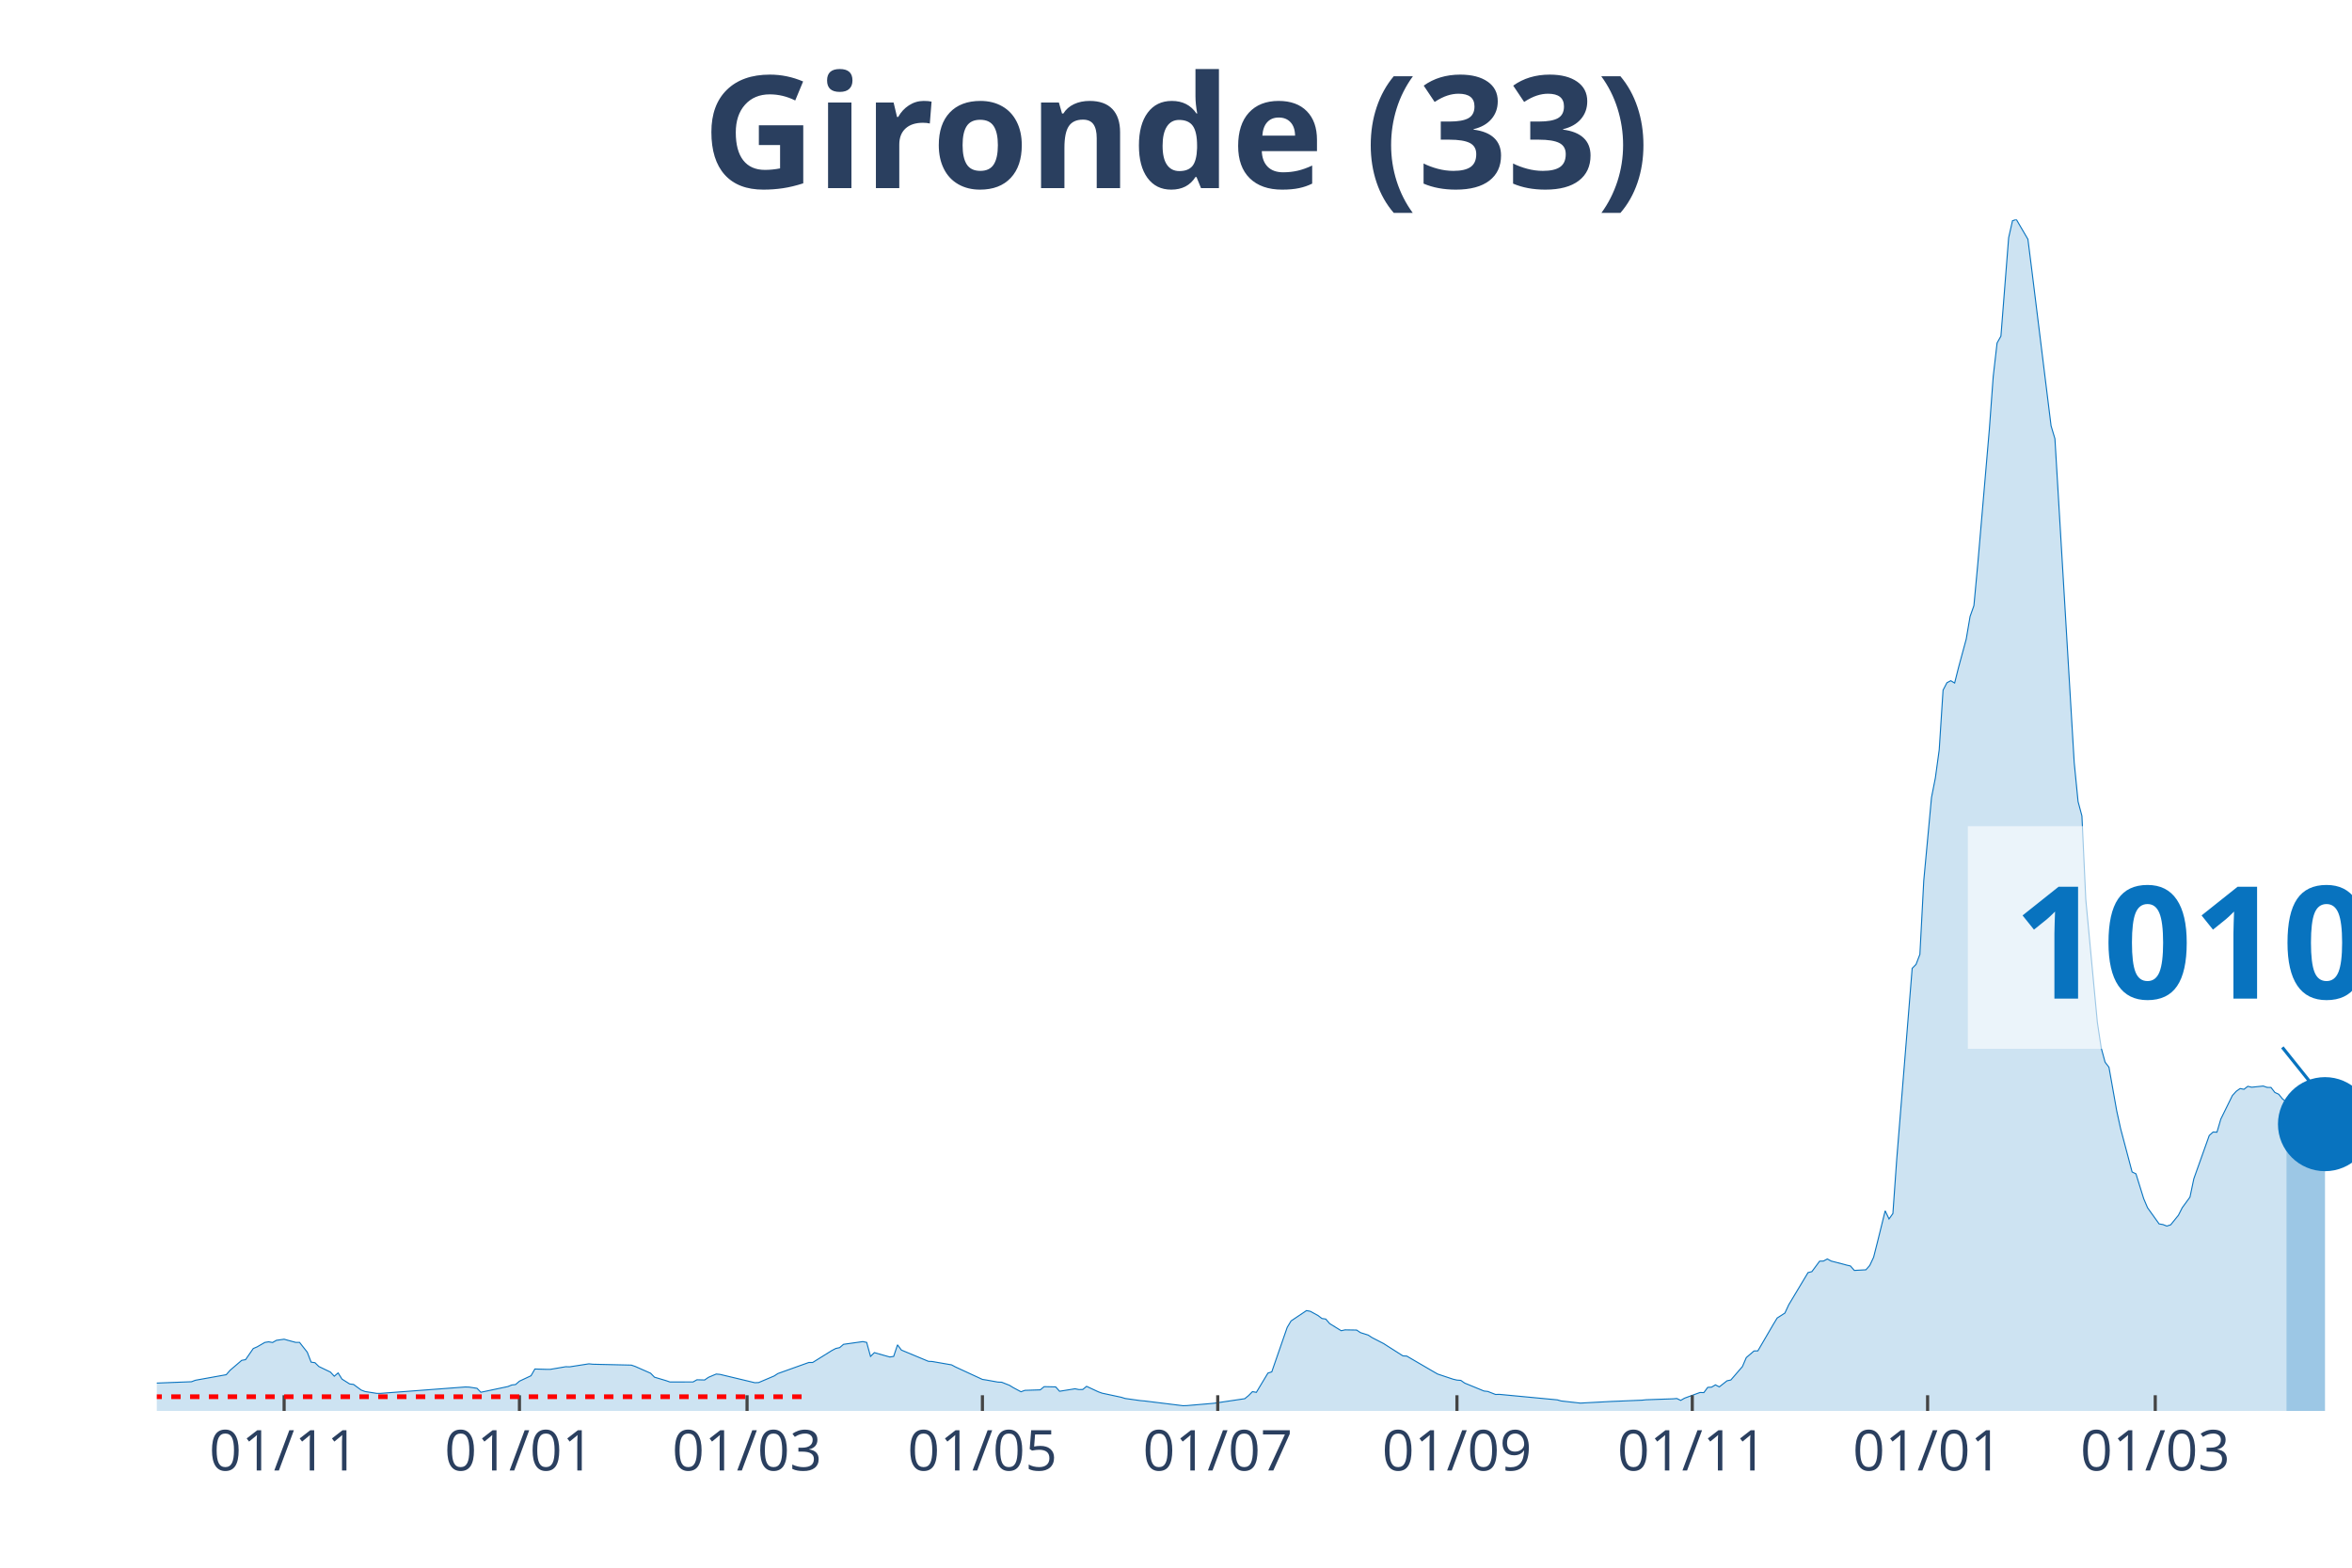
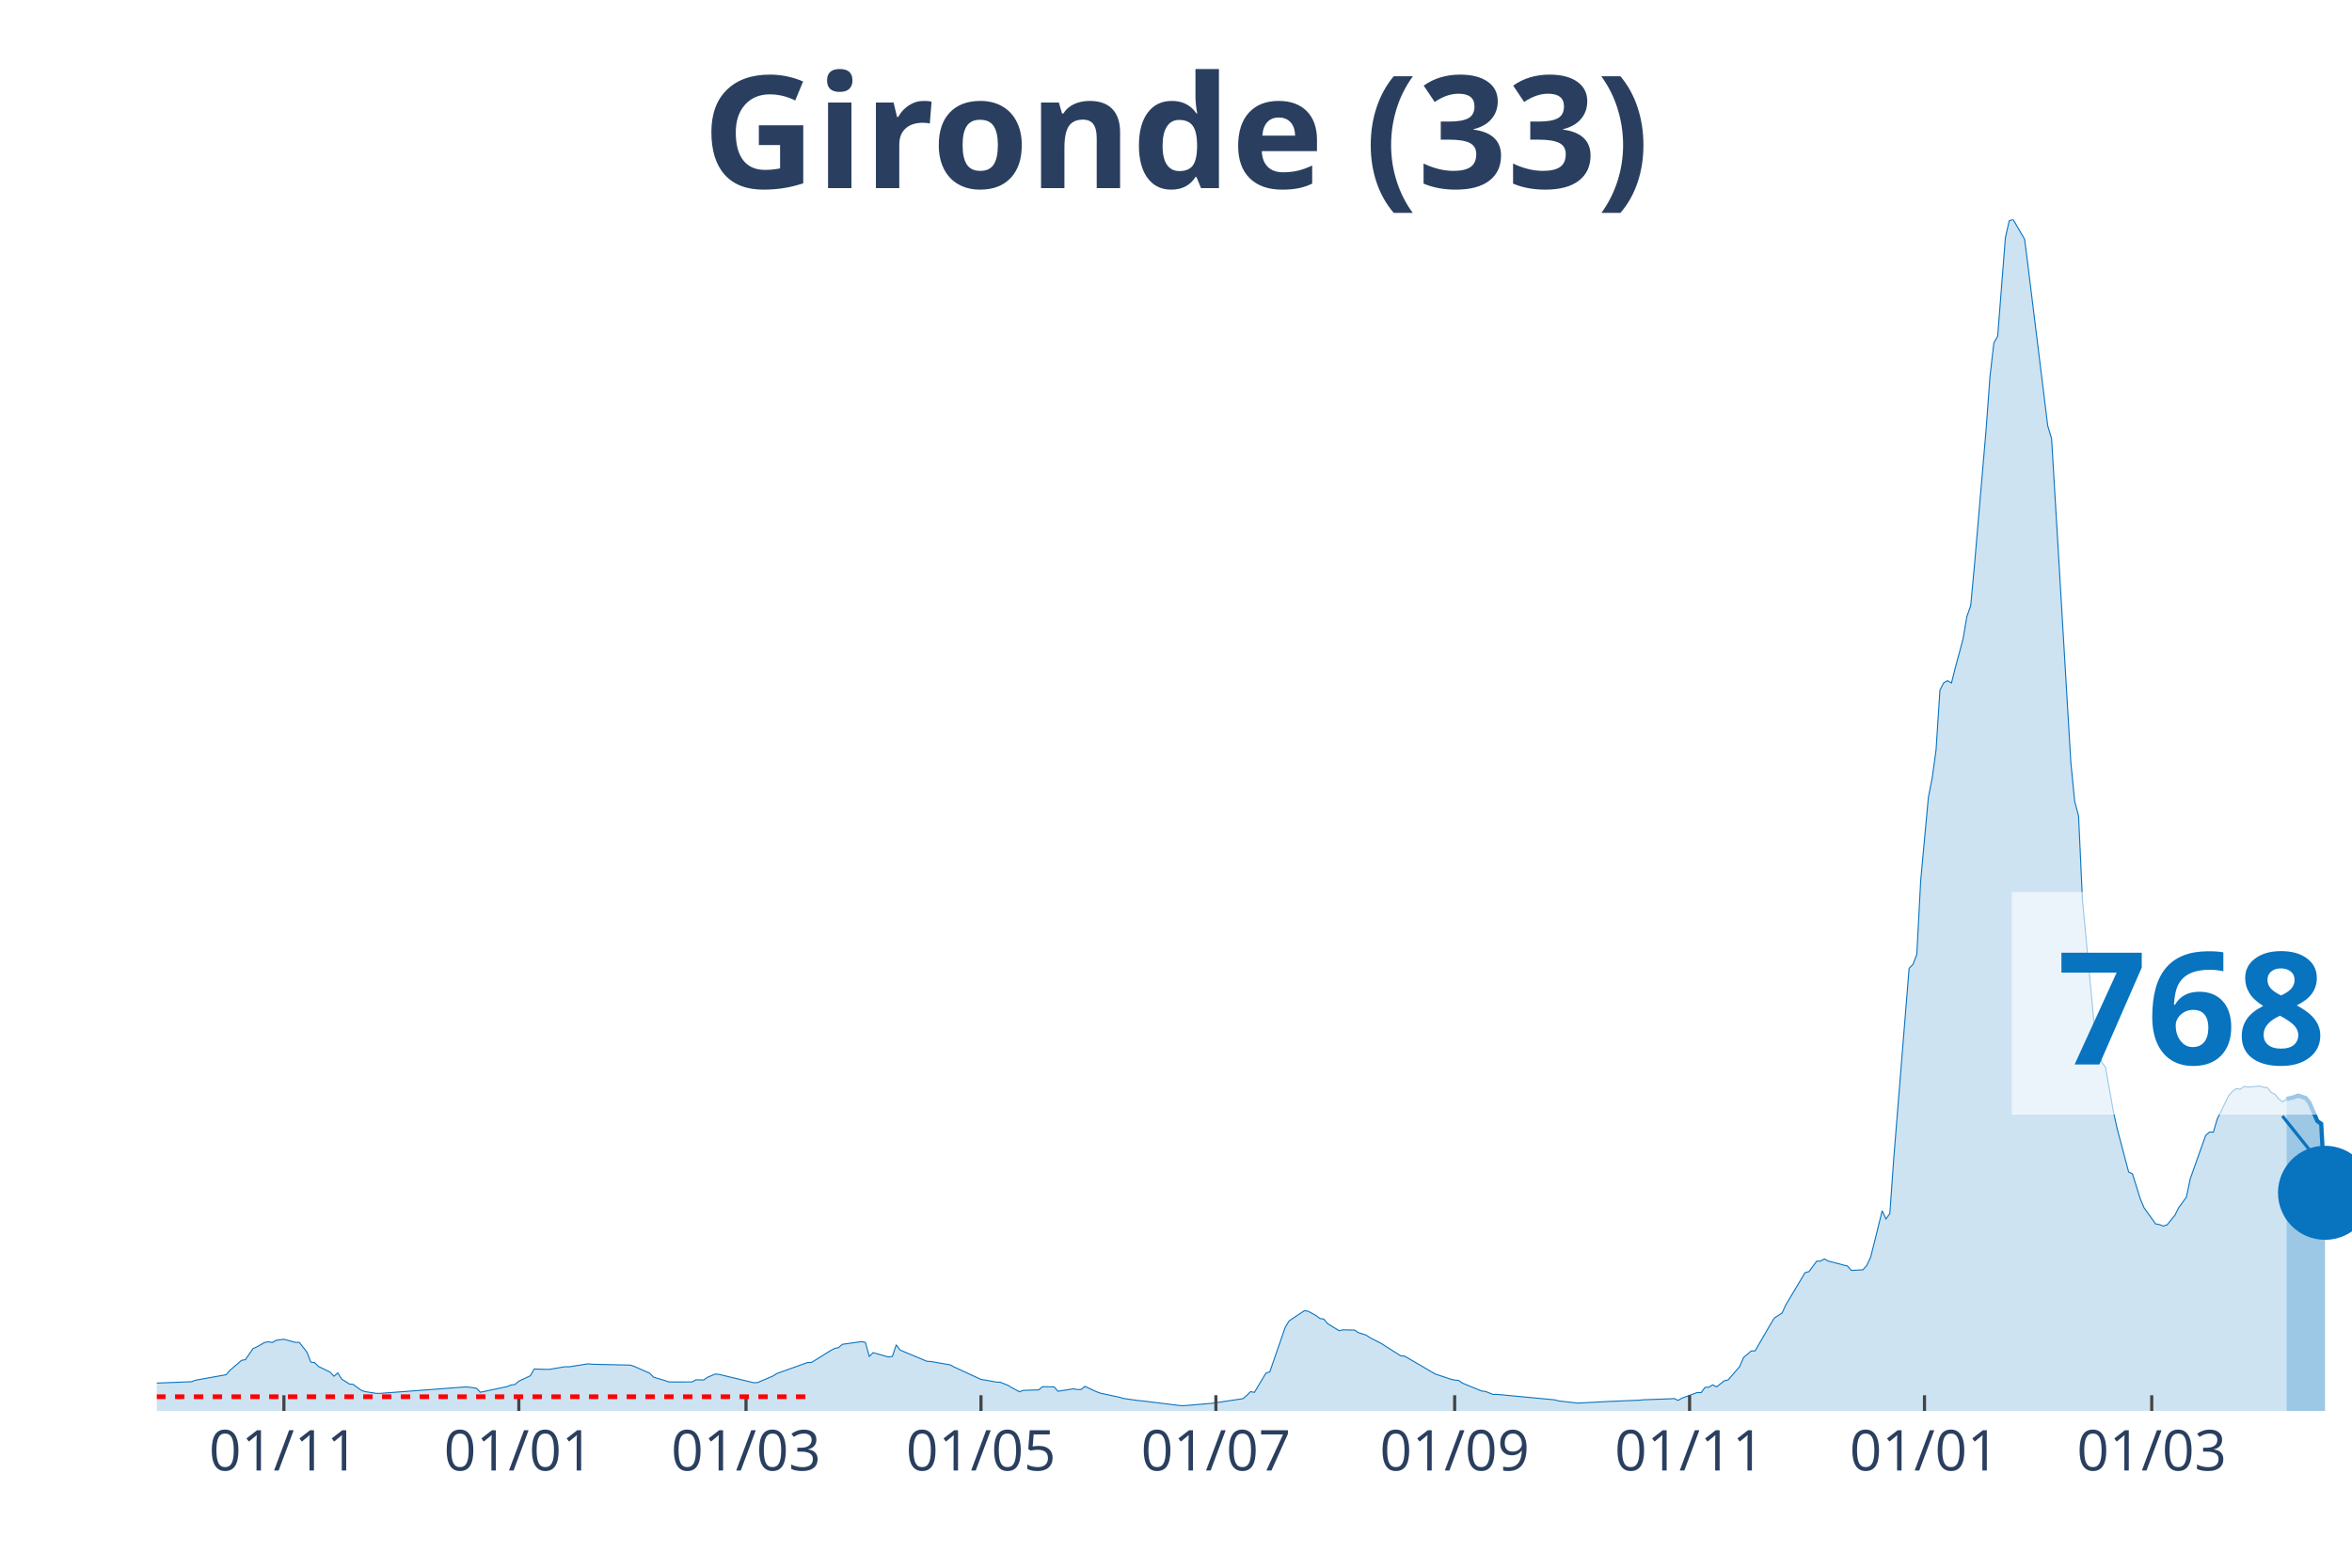
<svg xmlns="http://www.w3.org/2000/svg" class="main-svg" width="1125" height="750" style="" viewBox="0 0 750 500">
  <rect x="0" y="0" width="750" height="500" style="fill: rgb(0, 0, 0); fill-opacity: 0;" />
-   <defs id="defs-77e567">
+   <defs id="defs-3d611d">
    <g class="clips">
-       <clipPath id="clip77e567xyplot" class="plotclip">
+       <clipPath id="clip3d611dxyplot" class="plotclip">
        <rect width="700" height="380" />
      </clipPath>
-       <clipPath class="axesclip" id="clip77e567x">
+       <clipPath class="axesclip" id="clip3d611dx">
        <rect x="50" y="0" width="700" height="500" />
      </clipPath>
-       <clipPath class="axesclip" id="clip77e567y">
+       <clipPath class="axesclip" id="clip3d611dy">
        <rect x="0" y="70" width="750" height="380" />
      </clipPath>
-       <clipPath class="axesclip" id="clip77e567xy">
+       <clipPath class="axesclip" id="clip3d611dxy">
        <rect x="50" y="70" width="700" height="380" />
      </clipPath>
    </g>
    <g class="gradients" />
  </defs>
  <g class="bglayer">
    <rect class="bg" x="50" y="70" width="700" height="380" style="fill: rgb(0, 0, 0); fill-opacity: 0; stroke-width: 0;" />
  </g>
  <g class="layer-below">
    <g class="imagelayer" />
    <g class="shapelayer" />
  </g>
  <g class="cartesianlayer">
    <g class="subplot xy">
      <g class="layer-subplot">
        <g class="shapelayer" />
        <g class="imagelayer" />
      </g>
      <g class="gridlayer">
        <g class="x">
-           <path class="xgrid crisp" transform="translate(90.6,0)" d="M0,70v380" style="stroke: rgb(255, 255, 255); stroke-opacity: 1; stroke-width: 1px;" />
-           <path class="xgrid crisp" transform="translate(165.64,0)" d="M0,70v380" style="stroke: rgb(255, 255, 255); stroke-opacity: 1; stroke-width: 1px;" />
-           <path class="xgrid crisp" transform="translate(238.22,0)" d="M0,70v380" style="stroke: rgb(255, 255, 255); stroke-opacity: 1; stroke-width: 1px;" />
-           <path class="xgrid crisp" transform="translate(313.27,0)" d="M0,70v380" style="stroke: rgb(255, 255, 255); stroke-opacity: 1; stroke-width: 1px;" />
-           <path class="xgrid crisp" transform="translate(388.31,0)" d="M0,70v380" style="stroke: rgb(255, 255, 255); stroke-opacity: 1; stroke-width: 1px;" />
-           <path class="xgrid crisp" transform="translate(464.59,0)" d="M0,70v380" style="stroke: rgb(255, 255, 255); stroke-opacity: 1; stroke-width: 1px;" />
-           <path class="xgrid crisp" transform="translate(539.63,0)" d="M0,70v380" style="stroke: rgb(255, 255, 255); stroke-opacity: 1; stroke-width: 1px;" />
-           <path class="xgrid crisp" transform="translate(614.67,0)" d="M0,70v380" style="stroke: rgb(255, 255, 255); stroke-opacity: 1; stroke-width: 1px;" />
-           <path class="xgrid crisp" transform="translate(687.26,0)" d="M0,70v380" style="stroke: rgb(255, 255, 255); stroke-opacity: 1; stroke-width: 1px;" />
+           <path class="xgrid crisp" transform="translate(90.53,0)" d="M0,70v380" style="stroke: rgb(255, 255, 255); stroke-opacity: 1; stroke-width: 1px;" />
+           <path class="xgrid crisp" transform="translate(165.44,0)" d="M0,70v380" style="stroke: rgb(255, 255, 255); stroke-opacity: 1; stroke-width: 1px;" />
+           <path class="xgrid crisp" transform="translate(237.89,0)" d="M0,70v380" style="stroke: rgb(255, 255, 255); stroke-opacity: 1; stroke-width: 1px;" />
+           <path class="xgrid crisp" transform="translate(312.81,0)" d="M0,70v380" style="stroke: rgb(255, 255, 255); stroke-opacity: 1; stroke-width: 1px;" />
+           <path class="xgrid crisp" transform="translate(387.72,0)" d="M0,70v380" style="stroke: rgb(255, 255, 255); stroke-opacity: 1; stroke-width: 1px;" />
+           <path class="xgrid crisp" transform="translate(463.86,0)" d="M0,70v380" style="stroke: rgb(255, 255, 255); stroke-opacity: 1; stroke-width: 1px;" />
+           <path class="xgrid crisp" transform="translate(538.77,0)" d="M0,70v380" style="stroke: rgb(255, 255, 255); stroke-opacity: 1; stroke-width: 1px;" />
+           <path class="xgrid crisp" transform="translate(613.68,0)" d="M0,70v380" style="stroke: rgb(255, 255, 255); stroke-opacity: 1; stroke-width: 1px;" />
+           <path class="xgrid crisp" transform="translate(686.14,0)" d="M0,70v380" style="stroke: rgb(255, 255, 255); stroke-opacity: 1; stroke-width: 1px;" />
        </g>
        <g class="y" />
      </g>
      <g class="zerolinelayer" />
      <path class="xlines-below" />
      <path class="ylines-below" />
      <g class="overlines-below" />
      <g class="xaxislayer-below" />
      <g class="yaxislayer-below" />
      <g class="overaxes-below" />
-       <g class="plot" transform="translate(50, 70)" clip-path="url('#clip77e567xyplot')">
+       <g class="plot" transform="translate(50, 70)" clip-path="url('#clip3d611dxyplot')">
        <g class="scatterlayer mlayer">
-           <g class="trace scatter trace4e91e0" style="stroke-miterlimit: 2;">
+           <g class="trace scatter trace667973" style="stroke-miterlimit: 2;">
            <g class="fills">
              <g>
-                 <path class="js-fill" d="M679.09,380L-167.31,380L-167.31,379.86L-57.82,378.04L-56.59,377.75L-41.83,368.64L-40.6,368.59L-35.68,364.74L-34.45,364.13L-29.53,364.72L-28.3,365.63L-18.45,367.14L-17.22,367.12L-13.53,367.65L-12.3,368.68L-6.15,370.76L-4.92,370.84L-1.23,371.15L0,371.12L11.07,370.69L12.3,370.22L22.14,368.45L23.37,367.04L27.07,363.87L28.3,363.65L30.76,360.1L31.99,359.57L34.45,358.15L35.68,357.96L36.91,358.18L38.14,357.48L40.6,357.13L41.83,357.48L44.29,358.14L45.52,358.14L47.98,361.27L49.21,364.44L50.44,364.62L51.67,365.83L55.36,367.61L56.59,368.93L57.82,367.88L59.05,369.85L61.51,371.4L62.74,371.55L65.2,373.36L66.43,373.82L70.12,374.4L71.35,374.4L98.42,372.36L99.65,372.41L102.11,372.79L103.34,374.05L111.95,372.23L113.18,371.73L114.41,371.58L115.64,370.51L119.33,368.78L120.56,366.63L124.25,366.74L125.48,366.74L130.4,365.9L131.63,365.94L137.79,364.98L139.02,365.11L151.32,365.39L152.55,365.81L157.47,367.98L158.7,369.24L162.39,370.34L163.62,370.77L171,370.76L172.23,370.07L174.69,370.13L175.92,369.28L178.38,368.24L179.61,368.35L190.69,371L191.92,370.95L196.84,368.86L198.07,368.07L207.91,364.55L209.14,364.55L215.29,360.72L216.52,360.08L217.75,359.81L218.98,358.76L225.13,357.89L226.36,358.14L227.59,362.61L228.82,361.41L233.74,362.8L234.97,362.61L236.2,358.92L237.43,360.59L246.05,364.18L247.28,364.24L253.43,365.31L254.66,365.97L263.27,369.95L264.5,370.14L268.19,370.8L269.42,370.85L271.88,371.82L273.11,372.57L275.57,373.89L276.8,373.44L281.72,373.28L282.95,372.26L286.64,372.34L287.87,373.73L292.79,372.94L294.02,373.18L295.25,373.17L296.49,372.16L300.18,373.88L301.41,374.33L307.56,375.65L308.79,376.03L313.71,376.72L314.94,376.82L327.24,378.34L328.47,378.3L335.85,377.67L337.08,377.56L346.92,376.1L348.15,375.1L349.38,373.85L350.62,374.08L354.31,367.94L355.54,367.54L360.46,353.35L361.69,351.3L366.61,348L367.84,348.23L370.3,349.58L371.53,350.52L372.76,350.7L373.99,352.14L377.68,354.42L378.91,354.15L382.6,354.21L383.83,355.03L386.29,355.81L387.52,356.62L391.21,358.52L392.44,359.31L397.36,362.44L398.59,362.51L407.21,367.54L408.44,368.24L413.36,369.88L414.59,370.17L415.82,370.26L417.05,371.12L423.2,373.65L424.43,373.79L426.89,374.75L428.12,374.72L446.57,376.47L447.8,376.82L453.95,377.51L455.18,377.44L463.8,376.98L465.03,376.93L473.64,376.57L474.87,376.44L483.48,376.14L484.71,376.04L485.94,376.64L487.17,375.93L492.09,374.12L493.32,374.16L494.55,372.49L495.78,372.42L497.01,371.69L498.24,372.33L500.7,370.4L501.93,370.13L505.62,365.85L506.85,362.99L509.31,360.88L510.54,360.85L515.47,352.39L516.7,350.37L519.16,348.79L520.39,346.14L526.54,335.88L527.77,335.57L530.23,332.24L531.46,332.2L532.69,331.53L533.92,332.2L537.61,333.15L538.84,333.49L540.07,333.77L541.3,335.19L544.99,334.99L546.22,333.61L547.45,330.99L548.68,326.14L551.14,316.17L552.37,318.77L553.6,317.05L554.83,299.64L559.75,238.83L560.98,237.59L562.21,234.38L563.44,210.94L565.91,184.36L567.14,178.13L568.37,169.14L569.6,150.11L570.83,147.75L572.06,147.1L573.29,147.84L574.52,142.93L576.98,133.85L578.21,126.63L579.44,123.14L580.67,109.85L584.36,66.9L585.59,50.12L586.82,39.4L588.05,37.19L590.51,5.82L591.74,0.4L592.97,0L594.2,2.11L596.66,6.31L597.89,16.06L604.04,65.82L605.27,69.93L611.42,173.23L612.65,185.66L613.88,190.24L615.11,216.86L618.8,256.07L620.04,264.26L621.27,268.78L622.5,270.38L624.96,284.23L626.19,289.87L629.88,303.78L631.11,304.38L633.57,312.29L634.8,315.19L638.49,320.35L639.72,320.56L640.95,321.04L642.18,320.64L644.64,317.61L645.87,315.18L648.33,311.81L649.56,305.96L654.48,292.15L655.71,291.05L656.94,291.1L658.17,286.91L661.86,279.4L663.09,278.05L664.32,277.18L665.55,277.42L666.78,276.47L668.01,276.76L671.7,276.38L672.93,276.81L674.17,276.83L675.4,278.42L676.63,278.99L677.86,280.51L679.09,281.43" style="fill: rgb(8, 115, 191); fill-opacity: 0.2; stroke-width: 0;" />
+                 <path class="js-fill" d="M679.12,380L-167.02,380L-167.02,379.86L-57.72,378.04L-56.49,377.75L-41.75,368.64L-40.53,368.59L-35.61,364.74L-34.39,364.13L-29.47,364.72L-28.25,365.63L-18.42,367.14L-17.19,367.12L-13.51,367.65L-12.28,368.68L-6.14,370.76L-4.91,370.84L-1.23,371.15L0,371.12L11.05,370.69L12.28,370.22L22.11,368.45L23.33,367.04L27.02,363.87L28.25,363.65L30.7,360.1L31.93,359.57L34.39,358.15L35.61,357.96L36.84,358.18L38.07,357.48L40.53,357.13L41.75,357.48L44.21,358.14L45.44,358.14L47.89,361.27L49.12,364.44L50.35,364.62L51.58,365.83L55.26,367.61L56.49,368.93L57.72,367.88L58.95,369.85L61.4,371.4L62.63,371.55L65.09,373.36L66.32,373.82L70,374.4L71.23,374.4L98.25,372.36L99.47,372.41L101.93,372.79L103.16,374.05L111.75,372.23L112.98,371.73L114.21,371.58L115.44,370.51L119.12,368.78L120.35,366.63L124.04,366.74L125.26,366.74L130.18,365.9L131.4,365.94L137.54,364.98L138.77,365.11L151.05,365.39L152.28,365.81L157.19,367.98L158.42,369.24L162.11,370.34L163.33,370.77L170.7,370.76L171.93,370.07L174.39,370.13L175.61,369.28L178.07,368.24L179.3,368.35L190.35,371L191.58,370.95L196.49,368.86L197.72,368.07L207.54,364.55L208.77,364.55L214.91,360.72L216.14,360.08L217.37,359.81L218.6,358.76L224.74,357.89L225.96,358.14L227.19,362.61L228.42,361.41L233.33,362.8L234.56,362.61L235.79,358.92L237.02,360.59L245.61,364.18L246.84,364.24L252.98,365.31L254.21,365.97L262.81,369.95L264.04,370.14L267.72,370.8L268.95,370.85L271.4,371.82L272.63,372.57L275.09,373.89L276.32,373.44L281.23,373.28L282.46,372.26L286.14,372.34L287.37,373.73L292.28,372.94L293.51,373.18L294.74,373.17L295.96,372.16L299.65,373.88L300.88,374.33L307.02,375.65L308.25,376.03L313.16,376.72L314.39,376.82L326.67,378.34L327.89,378.3L335.26,377.67L336.49,377.56L346.32,376.1L347.54,375.1L348.77,373.85L350,374.08L353.68,367.94L354.91,367.54L359.82,353.35L361.05,351.3L365.96,348L367.19,348.23L369.65,349.58L370.88,350.52L372.11,350.7L373.33,352.14L377.02,354.42L378.25,354.15L381.93,354.21L383.16,355.03L385.61,355.81L386.84,356.62L390.53,358.52L391.75,359.31L396.67,362.44L397.89,362.51L406.49,367.54L407.72,368.24L412.63,369.88L413.86,370.17L415.09,370.26L416.32,371.12L422.46,373.65L423.68,373.79L426.14,374.75L427.37,374.72L445.79,376.47L447.02,376.82L453.16,377.51L454.39,377.44L462.98,376.98L464.21,376.93L472.81,376.57L474.04,376.44L482.63,376.14L483.86,376.04L485.09,376.64L486.32,375.93L491.23,374.12L492.46,374.16L493.68,372.49L494.91,372.42L496.14,371.69L497.37,372.33L499.82,370.4L501.05,370.13L504.74,365.85L505.96,362.99L508.42,360.88L509.65,360.85L514.56,352.39L515.79,350.37L518.25,348.79L519.47,346.14L525.61,335.88L526.84,335.57L529.3,332.24L530.53,332.2L531.75,331.53L532.98,332.2L536.67,333.15L537.89,333.49L539.12,333.77L540.35,335.19L544.04,334.99L545.26,333.61L546.49,330.99L547.72,326.14L550.18,316.17L551.4,318.77L552.63,317.05L553.86,299.64L558.77,238.83L560,237.59L561.23,234.38L562.46,210.94L564.91,184.36L566.14,178.13L567.37,169.14L568.6,150.11L569.82,147.75L571.05,147.1L572.28,147.84L573.51,142.93L575.96,133.85L577.19,126.63L578.42,123.14L579.65,109.85L583.33,66.9L584.56,50.12L585.79,39.4L587.02,37.19L589.47,5.82L590.7,0.4L591.93,0L593.16,2.11L595.61,6.31L596.84,16.06L602.98,65.82L604.21,69.93L610.35,173.23L611.58,185.66L612.81,190.24L614.04,216.86L617.72,256.07L618.95,264.26L620.18,268.78L621.4,270.38L623.86,284.23L625.09,289.87L628.77,303.78L630,304.38L632.46,312.29L633.68,315.19L637.37,320.35L638.6,320.56L639.82,321.04L641.05,320.64L643.51,317.61L644.74,315.18L647.19,311.81L648.42,305.96L653.33,292.15L654.56,291.05L655.79,291.1L657.02,286.91L660.7,279.4L661.93,278.05L663.16,277.18L664.39,277.42L665.61,276.46L666.84,276.75L670.53,276.37L671.75,276.8L672.98,276.82L674.21,278.42L675.44,278.99L676.67,280.51L677.89,281.43L679.12,280.51" style="fill: rgb(8, 115, 191); fill-opacity: 0.2; stroke-width: 0;" />
              </g>
            </g>
            <g class="errorbars" />
            <g class="lines">
-               <path class="js-line" d="M-167.31,379.86L-57.82,378.04L-56.59,377.75L-41.83,368.64L-40.6,368.59L-35.68,364.74L-34.45,364.13L-29.53,364.72L-28.3,365.63L-18.45,367.14L-17.22,367.12L-13.53,367.65L-12.3,368.68L-6.15,370.76L-4.92,370.84L-1.23,371.15L0,371.12L11.07,370.69L12.3,370.22L22.14,368.45L23.37,367.04L27.07,363.87L28.3,363.65L30.76,360.1L31.99,359.57L34.45,358.15L35.68,357.96L36.91,358.18L38.14,357.48L40.6,357.13L41.83,357.48L44.29,358.14L45.52,358.14L47.98,361.27L49.21,364.44L50.44,364.62L51.67,365.83L55.36,367.61L56.59,368.93L57.82,367.88L59.05,369.85L61.51,371.4L62.74,371.55L65.2,373.36L66.43,373.82L70.12,374.4L71.35,374.4L98.42,372.36L99.65,372.41L102.11,372.79L103.34,374.05L111.95,372.23L113.18,371.73L114.41,371.58L115.64,370.51L119.33,368.78L120.56,366.63L124.25,366.74L125.48,366.74L130.4,365.9L131.63,365.94L137.79,364.98L139.02,365.11L151.32,365.39L152.55,365.81L157.47,367.98L158.7,369.24L162.39,370.34L163.62,370.77L171,370.76L172.23,370.07L174.69,370.13L175.92,369.28L178.38,368.24L179.61,368.35L190.69,371L191.92,370.95L196.84,368.86L198.07,368.07L207.91,364.55L209.14,364.55L215.29,360.72L216.52,360.08L217.75,359.81L218.98,358.76L225.13,357.89L226.36,358.14L227.59,362.61L228.82,361.41L233.74,362.8L234.97,362.61L236.2,358.92L237.43,360.59L246.05,364.18L247.28,364.24L253.43,365.31L254.66,365.97L263.27,369.95L264.5,370.14L268.19,370.8L269.42,370.85L271.88,371.82L273.11,372.57L275.57,373.89L276.8,373.44L281.72,373.28L282.95,372.26L286.64,372.34L287.87,373.73L292.79,372.94L294.02,373.18L295.25,373.17L296.49,372.16L300.18,373.88L301.41,374.33L307.56,375.65L308.79,376.03L313.71,376.72L314.94,376.82L327.24,378.34L328.47,378.3L335.85,377.67L337.08,377.56L346.92,376.1L348.15,375.1L349.38,373.85L350.62,374.08L354.31,367.94L355.54,367.54L360.46,353.35L361.69,351.3L366.61,348L367.84,348.23L370.3,349.58L371.53,350.52L372.76,350.7L373.99,352.14L377.68,354.42L378.91,354.15L382.6,354.21L383.83,355.03L386.29,355.81L387.52,356.62L391.21,358.52L392.44,359.31L397.36,362.44L398.59,362.51L407.21,367.54L408.44,368.24L413.36,369.88L414.59,370.17L415.82,370.26L417.05,371.12L423.2,373.65L424.43,373.79L426.89,374.75L428.12,374.72L446.57,376.47L447.8,376.82L453.95,377.51L455.18,377.44L463.8,376.98L465.03,376.93L473.64,376.57L474.87,376.44L483.48,376.14L484.71,376.04L485.94,376.64L487.17,375.93L492.09,374.12L493.32,374.16L494.55,372.49L495.78,372.42L497.01,371.69L498.24,372.33L500.7,370.4L501.93,370.13L505.62,365.85L506.85,362.99L509.31,360.88L510.54,360.85L515.47,352.39L516.7,350.37L519.16,348.79L520.39,346.14L526.54,335.88L527.77,335.57L530.23,332.24L531.46,332.2L532.69,331.53L533.92,332.2L537.61,333.15L538.84,333.49L540.07,333.77L541.3,335.19L544.99,334.99L546.22,333.61L547.45,330.99L548.68,326.14L551.14,316.17L552.37,318.77L553.6,317.05L554.83,299.64L559.75,238.83L560.98,237.59L562.21,234.38L563.44,210.94L565.91,184.36L567.14,178.13L568.37,169.14L569.6,150.11L570.83,147.75L572.06,147.1L573.29,147.84L574.52,142.93L576.98,133.85L578.21,126.63L579.44,123.14L580.67,109.85L584.36,66.9L585.59,50.12L586.82,39.4L588.05,37.19L590.51,5.82L591.74,0.4L592.97,0L594.2,2.11L596.66,6.31L597.89,16.06L604.04,65.82L605.27,69.93L611.42,173.23L612.65,185.66L613.88,190.24L615.11,216.86L618.8,256.07L620.04,264.26L621.27,268.78L622.5,270.38L624.96,284.23L626.19,289.87L629.88,303.78L631.11,304.38L633.57,312.29L634.8,315.19L638.49,320.35L639.72,320.56L640.95,321.04L642.18,320.64L644.64,317.61L645.87,315.18L648.33,311.81L649.56,305.96L654.48,292.15L655.71,291.05L656.94,291.1L658.17,286.91L661.86,279.4L663.09,278.05L664.32,277.18L665.55,277.42L666.78,276.47L668.01,276.76L671.7,276.38L672.93,276.81L674.17,276.83L675.4,278.42L676.63,278.99L677.86,280.51L679.09,281.43" style="vector-effect: non-scaling-stroke; fill: none; stroke: rgb(8, 115, 191); stroke-opacity: 1; stroke-width: 0.5px; opacity: 1;" />
+               <path class="js-line" d="M-167.02,379.86L-57.72,378.04L-56.49,377.75L-41.75,368.64L-40.53,368.59L-35.61,364.74L-34.39,364.13L-29.47,364.72L-28.25,365.63L-18.42,367.14L-17.19,367.12L-13.51,367.65L-12.28,368.68L-6.14,370.76L-4.91,370.84L-1.23,371.15L0,371.12L11.05,370.69L12.28,370.22L22.11,368.45L23.33,367.04L27.02,363.87L28.25,363.65L30.7,360.1L31.93,359.57L34.39,358.15L35.61,357.96L36.84,358.18L38.07,357.48L40.53,357.13L41.75,357.48L44.21,358.14L45.44,358.14L47.89,361.27L49.12,364.44L50.35,364.62L51.58,365.83L55.26,367.61L56.49,368.93L57.72,367.88L58.95,369.85L61.4,371.4L62.63,371.55L65.09,373.36L66.32,373.82L70,374.4L71.23,374.4L98.25,372.36L99.47,372.41L101.93,372.79L103.16,374.05L111.75,372.23L112.98,371.73L114.21,371.58L115.44,370.51L119.12,368.78L120.35,366.63L124.04,366.74L125.26,366.74L130.18,365.9L131.4,365.94L137.54,364.98L138.77,365.11L151.05,365.39L152.28,365.81L157.19,367.98L158.42,369.24L162.11,370.34L163.33,370.77L170.7,370.76L171.93,370.07L174.39,370.13L175.61,369.28L178.07,368.24L179.3,368.35L190.35,371L191.58,370.95L196.49,368.86L197.72,368.07L207.54,364.55L208.77,364.55L214.91,360.72L216.14,360.08L217.37,359.81L218.6,358.76L224.74,357.89L225.96,358.14L227.19,362.61L228.42,361.41L233.33,362.8L234.56,362.61L235.79,358.92L237.02,360.59L245.61,364.18L246.84,364.24L252.98,365.31L254.21,365.97L262.81,369.95L264.04,370.14L267.72,370.8L268.95,370.85L271.4,371.82L272.63,372.57L275.09,373.89L276.32,373.44L281.23,373.28L282.46,372.26L286.14,372.34L287.37,373.73L292.28,372.94L293.51,373.18L294.74,373.17L295.96,372.16L299.65,373.88L300.88,374.33L307.02,375.65L308.25,376.03L313.16,376.72L314.39,376.82L326.67,378.34L327.89,378.3L335.26,377.67L336.49,377.56L346.32,376.1L347.54,375.1L348.77,373.85L350,374.08L353.68,367.94L354.91,367.54L359.82,353.35L361.05,351.3L365.96,348L367.19,348.23L369.65,349.58L370.88,350.52L372.11,350.7L373.33,352.14L377.02,354.42L378.25,354.15L381.93,354.21L383.16,355.03L385.61,355.81L386.84,356.62L390.53,358.52L391.75,359.31L396.67,362.44L397.89,362.51L406.49,367.54L407.72,368.24L412.63,369.88L413.86,370.17L415.09,370.26L416.32,371.12L422.46,373.65L423.68,373.79L426.14,374.75L427.37,374.72L445.79,376.47L447.02,376.82L453.16,377.51L454.39,377.44L462.98,376.98L464.21,376.93L472.81,376.57L474.04,376.44L482.63,376.14L483.86,376.04L485.09,376.64L486.32,375.93L491.23,374.12L492.46,374.16L493.68,372.49L494.91,372.42L496.14,371.69L497.37,372.33L499.82,370.4L501.05,370.13L504.74,365.85L505.96,362.99L508.42,360.88L509.65,360.85L514.56,352.39L515.79,350.37L518.25,348.79L519.47,346.14L525.61,335.88L526.84,335.57L529.3,332.24L530.53,332.2L531.75,331.53L532.98,332.2L536.67,333.15L537.89,333.49L539.12,333.77L540.35,335.19L544.04,334.99L545.26,333.61L546.49,330.99L547.72,326.14L550.18,316.17L551.4,318.77L552.63,317.05L553.86,299.64L558.77,238.83L560,237.59L561.23,234.38L562.46,210.94L564.91,184.36L566.14,178.13L567.37,169.14L568.6,150.11L569.82,147.75L571.05,147.1L572.28,147.84L573.51,142.93L575.96,133.85L577.19,126.63L578.42,123.14L579.65,109.85L583.33,66.9L584.56,50.12L585.79,39.4L587.02,37.19L589.47,5.82L590.7,0.4L591.93,0L593.16,2.11L595.61,6.31L596.84,16.06L602.98,65.82L604.21,69.93L610.35,173.23L611.58,185.66L612.81,190.24L614.04,216.86L617.72,256.07L618.95,264.26L620.18,268.78L621.4,270.38L623.86,284.23L625.09,289.87L628.77,303.78L630,304.38L632.46,312.29L633.68,315.19L637.37,320.35L638.6,320.56L639.82,321.04L641.05,320.64L643.51,317.61L644.74,315.18L647.19,311.81L648.42,305.96L653.33,292.15L654.56,291.05L655.79,291.1L657.02,286.91L660.7,279.4L661.93,278.05L663.16,277.18L664.39,277.42L665.61,276.46L666.84,276.75L670.53,276.37L671.75,276.8L672.98,276.82L674.21,278.42L675.44,278.99L676.67,280.51L677.89,281.43L679.12,280.51" style="vector-effect: non-scaling-stroke; fill: none; stroke: rgb(8, 115, 191); stroke-opacity: 1; stroke-width: 0.5px; opacity: 1;" />
            </g>
            <g class="points" />
            <g class="text" />
          </g>
-           <g class="trace scatter trace61178e" style="stroke-miterlimit: 2;">
+           <g class="trace scatter traceb1a480" style="stroke-miterlimit: 2;">
            <g class="fills">
              <g>
-                 <path class="js-fill" d="M691.39,380L679.09,380L679.09,281.43L681.55,279.82L682.78,279.92L684.01,279.43L685.24,279.99L686.47,280.23L687.7,281.87L690.16,287.67L691.39,288.54" style="fill: rgb(8, 115, 191); fill-opacity: 0.4; stroke-width: 0;" />
+                 <path class="js-fill" d="M691.4,380L679.12,380L679.12,280.51L681.58,279.92L682.81,279.43L685.26,280.22L686.49,281.83L688.95,287.56L690.18,288.42L691.4,310.43" style="fill: rgb(8, 115, 191); fill-opacity: 0.4; stroke-width: 0;" />
              </g>
            </g>
            <g class="errorbars" />
            <g class="lines">
-               <path class="js-line" d="M679.09,281.43L681.55,279.82L682.78,279.92L684.01,279.43L685.24,279.99L686.47,280.23L687.7,281.87L690.16,287.67L691.39,288.54" style="vector-effect: non-scaling-stroke; fill: none; stroke: rgb(8, 115, 191); stroke-opacity: 1; stroke-width: 2px; opacity: 1;" />
+               <path class="js-line" d="M679.12,280.51L681.58,279.92L682.81,279.43L685.26,280.22L686.49,281.83L688.95,287.56L690.18,288.42L691.4,310.43" style="vector-effect: non-scaling-stroke; fill: none; stroke: rgb(8, 115, 191); stroke-opacity: 1; stroke-width: 2px; opacity: 1;" />
            </g>
            <g class="points" />
            <g class="text" />
          </g>
-           <g class="trace scatter trace5ef1e4" style="stroke-miterlimit: 2; opacity: 1;">
+           <g class="trace scatter trace8b6221" style="stroke-miterlimit: 2; opacity: 1;">
            <g class="fills" />
            <g class="errorbars" />
            <g class="lines" />
            <g class="points">
-               <path class="point" transform="translate(691.39,288.54)" d="M15,0A15,15 0 1,1 0,-15A15,15 0 0,1 15,0Z" style="opacity: 1; stroke-width: 0px; fill: rgb(8, 115, 191); fill-opacity: 1;" />
+               <path class="point" transform="translate(691.4,310.43)" d="M15,0A15,15 0 1,1 0,-15A15,15 0 0,1 15,0Z" style="opacity: 1; stroke-width: 0px; fill: rgb(8, 115, 191); fill-opacity: 1;" />
            </g>
            <g class="text" />
          </g>
        </g>
      </g>
      <g class="overplot" />
      <path class="xlines-above crisp" style="fill: none; stroke-width: 1px; stroke: rgb(0, 0, 0); stroke-opacity: 0;" d="" />
      <path class="ylines-above crisp" style="fill: none;" d="M0,0" />
      <g class="overlines-above" />
      <g class="xaxislayer-above">
-         <path class="xtick ticks crisp" d="M0,450v-5" transform="translate(90.6,0)" style="stroke: rgb(68, 68, 68); stroke-opacity: 1; stroke-width: 1px;" />
-         <path class="xtick ticks crisp" d="M0,450v-5" transform="translate(165.64,0)" style="stroke: rgb(68, 68, 68); stroke-opacity: 1; stroke-width: 1px;" />
-         <path class="xtick ticks crisp" d="M0,450v-5" transform="translate(238.22,0)" style="stroke: rgb(68, 68, 68); stroke-opacity: 1; stroke-width: 1px;" />
-         <path class="xtick ticks crisp" d="M0,450v-5" transform="translate(313.27,0)" style="stroke: rgb(68, 68, 68); stroke-opacity: 1; stroke-width: 1px;" />
-         <path class="xtick ticks crisp" d="M0,450v-5" transform="translate(388.31,0)" style="stroke: rgb(68, 68, 68); stroke-opacity: 1; stroke-width: 1px;" />
-         <path class="xtick ticks crisp" d="M0,450v-5" transform="translate(464.59,0)" style="stroke: rgb(68, 68, 68); stroke-opacity: 1; stroke-width: 1px;" />
-         <path class="xtick ticks crisp" d="M0,450v-5" transform="translate(539.63,0)" style="stroke: rgb(68, 68, 68); stroke-opacity: 1; stroke-width: 1px;" />
-         <path class="xtick ticks crisp" d="M0,450v-5" transform="translate(614.67,0)" style="stroke: rgb(68, 68, 68); stroke-opacity: 1; stroke-width: 1px;" />
-         <path class="xtick ticks crisp" d="M0,450v-5" transform="translate(687.26,0)" style="stroke: rgb(68, 68, 68); stroke-opacity: 1; stroke-width: 1px;" />
+         <path class="xtick ticks crisp" d="M0,450v-5" transform="translate(90.53,0)" style="stroke: rgb(68, 68, 68); stroke-opacity: 1; stroke-width: 1px;" />
+         <path class="xtick ticks crisp" d="M0,450v-5" transform="translate(165.44,0)" style="stroke: rgb(68, 68, 68); stroke-opacity: 1; stroke-width: 1px;" />
+         <path class="xtick ticks crisp" d="M0,450v-5" transform="translate(237.89,0)" style="stroke: rgb(68, 68, 68); stroke-opacity: 1; stroke-width: 1px;" />
+         <path class="xtick ticks crisp" d="M0,450v-5" transform="translate(312.81,0)" style="stroke: rgb(68, 68, 68); stroke-opacity: 1; stroke-width: 1px;" />
+         <path class="xtick ticks crisp" d="M0,450v-5" transform="translate(387.72,0)" style="stroke: rgb(68, 68, 68); stroke-opacity: 1; stroke-width: 1px;" />
+         <path class="xtick ticks crisp" d="M0,450v-5" transform="translate(463.86,0)" style="stroke: rgb(68, 68, 68); stroke-opacity: 1; stroke-width: 1px;" />
+         <path class="xtick ticks crisp" d="M0,450v-5" transform="translate(538.77,0)" style="stroke: rgb(68, 68, 68); stroke-opacity: 1; stroke-width: 1px;" />
+         <path class="xtick ticks crisp" d="M0,450v-5" transform="translate(613.68,0)" style="stroke: rgb(68, 68, 68); stroke-opacity: 1; stroke-width: 1px;" />
+         <path class="xtick ticks crisp" d="M0,450v-5" transform="translate(686.14,0)" style="stroke: rgb(68, 68, 68); stroke-opacity: 1; stroke-width: 1px;" />
        <g class="xtick">
-           <text text-anchor="middle" x="0" y="469" transform="translate(90.6,0)" style="font-family: 'Open Sans', verdana, arial, sans-serif; font-size: 18px; fill: rgb(42, 63, 95); fill-opacity: 1; white-space: pre;">01/11</text>
+           <text text-anchor="middle" x="0" y="469" transform="translate(90.53,0)" style="font-family: 'Open Sans', verdana, arial, sans-serif; font-size: 18px; fill: rgb(42, 63, 95); fill-opacity: 1; white-space: pre;">01/11</text>
        </g>
        <g class="xtick">
-           <text text-anchor="middle" x="0" y="469" transform="translate(165.64,0)" style="font-family: 'Open Sans', verdana, arial, sans-serif; font-size: 18px; fill: rgb(42, 63, 95); fill-opacity: 1; white-space: pre;">01/01</text>
+           <text text-anchor="middle" x="0" y="469" transform="translate(165.44,0)" style="font-family: 'Open Sans', verdana, arial, sans-serif; font-size: 18px; fill: rgb(42, 63, 95); fill-opacity: 1; white-space: pre;">01/01</text>
        </g>
        <g class="xtick">
-           <text text-anchor="middle" x="0" y="469" transform="translate(238.22,0)" style="font-family: 'Open Sans', verdana, arial, sans-serif; font-size: 18px; fill: rgb(42, 63, 95); fill-opacity: 1; white-space: pre;">01/03</text>
+           <text text-anchor="middle" x="0" y="469" transform="translate(237.89,0)" style="font-family: 'Open Sans', verdana, arial, sans-serif; font-size: 18px; fill: rgb(42, 63, 95); fill-opacity: 1; white-space: pre;">01/03</text>
        </g>
        <g class="xtick">
-           <text text-anchor="middle" x="0" y="469" transform="translate(313.27,0)" style="font-family: 'Open Sans', verdana, arial, sans-serif; font-size: 18px; fill: rgb(42, 63, 95); fill-opacity: 1; white-space: pre;">01/05</text>
+           <text text-anchor="middle" x="0" y="469" transform="translate(312.81,0)" style="font-family: 'Open Sans', verdana, arial, sans-serif; font-size: 18px; fill: rgb(42, 63, 95); fill-opacity: 1; white-space: pre;">01/05</text>
        </g>
        <g class="xtick">
-           <text text-anchor="middle" x="0" y="469" transform="translate(388.31,0)" style="font-family: 'Open Sans', verdana, arial, sans-serif; font-size: 18px; fill: rgb(42, 63, 95); fill-opacity: 1; white-space: pre;">01/07</text>
+           <text text-anchor="middle" x="0" y="469" transform="translate(387.72,0)" style="font-family: 'Open Sans', verdana, arial, sans-serif; font-size: 18px; fill: rgb(42, 63, 95); fill-opacity: 1; white-space: pre;">01/07</text>
        </g>
        <g class="xtick">
-           <text text-anchor="middle" x="0" y="469" transform="translate(464.59,0)" style="font-family: 'Open Sans', verdana, arial, sans-serif; font-size: 18px; fill: rgb(42, 63, 95); fill-opacity: 1; white-space: pre;">01/09</text>
+           <text text-anchor="middle" x="0" y="469" transform="translate(463.86,0)" style="font-family: 'Open Sans', verdana, arial, sans-serif; font-size: 18px; fill: rgb(42, 63, 95); fill-opacity: 1; white-space: pre;">01/09</text>
        </g>
        <g class="xtick">
-           <text text-anchor="middle" x="0" y="469" transform="translate(539.63,0)" style="font-family: 'Open Sans', verdana, arial, sans-serif; font-size: 18px; fill: rgb(42, 63, 95); fill-opacity: 1; white-space: pre;">01/11</text>
+           <text text-anchor="middle" x="0" y="469" transform="translate(538.77,0)" style="font-family: 'Open Sans', verdana, arial, sans-serif; font-size: 18px; fill: rgb(42, 63, 95); fill-opacity: 1; white-space: pre;">01/11</text>
        </g>
        <g class="xtick">
-           <text text-anchor="middle" x="0" y="469" transform="translate(614.67,0)" style="font-family: 'Open Sans', verdana, arial, sans-serif; font-size: 18px; fill: rgb(42, 63, 95); fill-opacity: 1; white-space: pre;">01/01</text>
+           <text text-anchor="middle" x="0" y="469" transform="translate(613.68,0)" style="font-family: 'Open Sans', verdana, arial, sans-serif; font-size: 18px; fill: rgb(42, 63, 95); fill-opacity: 1; white-space: pre;">01/01</text>
        </g>
        <g class="xtick">
-           <text text-anchor="middle" x="0" y="469" transform="translate(687.26,0)" style="font-family: 'Open Sans', verdana, arial, sans-serif; font-size: 18px; fill: rgb(42, 63, 95); fill-opacity: 1; white-space: pre;">01/03</text>
+           <text text-anchor="middle" x="0" y="469" transform="translate(686.14,0)" style="font-family: 'Open Sans', verdana, arial, sans-serif; font-size: 18px; fill: rgb(42, 63, 95); fill-opacity: 1; white-space: pre;">01/03</text>
        </g>
      </g>
      <g class="yaxislayer-above" />
      <g class="overaxes-above" />
    </g>
  </g>
  <g class="polarlayer" />
  <g class="ternarylayer" />
  <g class="geolayer" />
  <g class="funnelarealayer" />
  <g class="pielayer" />
  <g class="treemaplayer" />
  <g class="sunburstlayer" />
  <g class="glimages" />
-   <defs id="topdefs-77e567">
+   <defs id="topdefs-3d611d">
    <g class="clips" />
  </defs>
  <g class="layer-above">
    <g class="imagelayer" />
    <g class="shapelayer">
-       <path data-index="0" fill-rule="evenodd" d="M-641.39,445.47L257.91,445.47" clip-path="url('#clip77e567xy')" style="opacity: 1; stroke: rgb(255, 0, 0); stroke-opacity: 1; fill: rgb(0, 0, 0); fill-opacity: 0; stroke-dasharray: 3px, 3px; stroke-width: 1.5px;" />
+       <path data-index="0" fill-rule="evenodd" d="M-640.18,445.47L257.54,445.47" clip-path="url('#clip3d611dxy')" style="opacity: 1; stroke: rgb(255, 0, 0); stroke-opacity: 1; fill: rgb(0, 0, 0); fill-opacity: 0; stroke-dasharray: 3px, 3px; stroke-width: 1.5px;" />
    </g>
  </g>
  <g class="infolayer">
    <g class="g-gtitle">
      <text class="gtitle" x="375" y="25" text-anchor="middle" dy="0.7em" style="font-family: 'Open Sans', verdana, arial, sans-serif; font-size: 50px; fill: rgb(42, 63, 95); opacity: 1; font-weight: normal; white-space: pre;">
        <tspan style="font-weight:bold">Gironde (33)</tspan>
      </text>
    </g>
    <g class="g-xtitle" />
    <g class="annotation" data-index="0" style="opacity: 1;">
-       <g class="annotation-text-g" transform="rotate(0,699.39,298.54)">
-         <g class="cursor-pointer" transform="translate(627, 263)">
-           <rect class="bg" x="0.5" y="0.5" width="143" height="71" style="stroke-width: 1px; stroke: rgb(0, 0, 0); stroke-opacity: 0; fill: rgb(255, 255, 255); fill-opacity: 0.6;" />
-           <text class="annotation-text" text-anchor="middle" x="72.078" y="55.5" style="font-family: 'Open Sans', verdana, arial, sans-serif; font-size: 50px; fill: rgb(8, 115, 191); fill-opacity: 1; white-space: pre;">
-             <tspan style="font-weight:bold">1010 </tspan>
+       <g class="annotation-text-g" transform="rotate(0,699.4,320.43)">
+         <g class="cursor-pointer" transform="translate(641, 284)">
+           <rect class="bg" x="0.5" y="0.5" width="115" height="71" style="stroke-width: 1px; stroke: rgb(0, 0, 0); stroke-opacity: 0; fill: rgb(255, 255, 255); fill-opacity: 0.6;" />
+           <text class="annotation-text" text-anchor="middle" x="57.812" y="55.5" style="font-family: 'Open Sans', verdana, arial, sans-serif; font-size: 50px; fill: rgb(8, 115, 191); fill-opacity: 1; white-space: pre;">
+             <tspan style="font-weight:bold">768 </tspan>
          </text>
        </g>
      </g>
      <g class="annotation-arrow-g" style="opacity: 1;">
-         <path d="M727.79,334.04L739.39,348.54" style="stroke-width: 1px; stroke: rgb(8, 115, 191); stroke-opacity: 1; stroke-dasharray: 0px, 0px, 18.569px, 18.569px;" />
+         <path d="M727.8,355.93L739.4,370.43" style="stroke-width: 1px; stroke: rgb(8, 115, 191); stroke-opacity: 1; stroke-dasharray: 0px, 0px, 18.569px, 18.569px;" />
      </g>
    </g>
  </g>
</svg>
